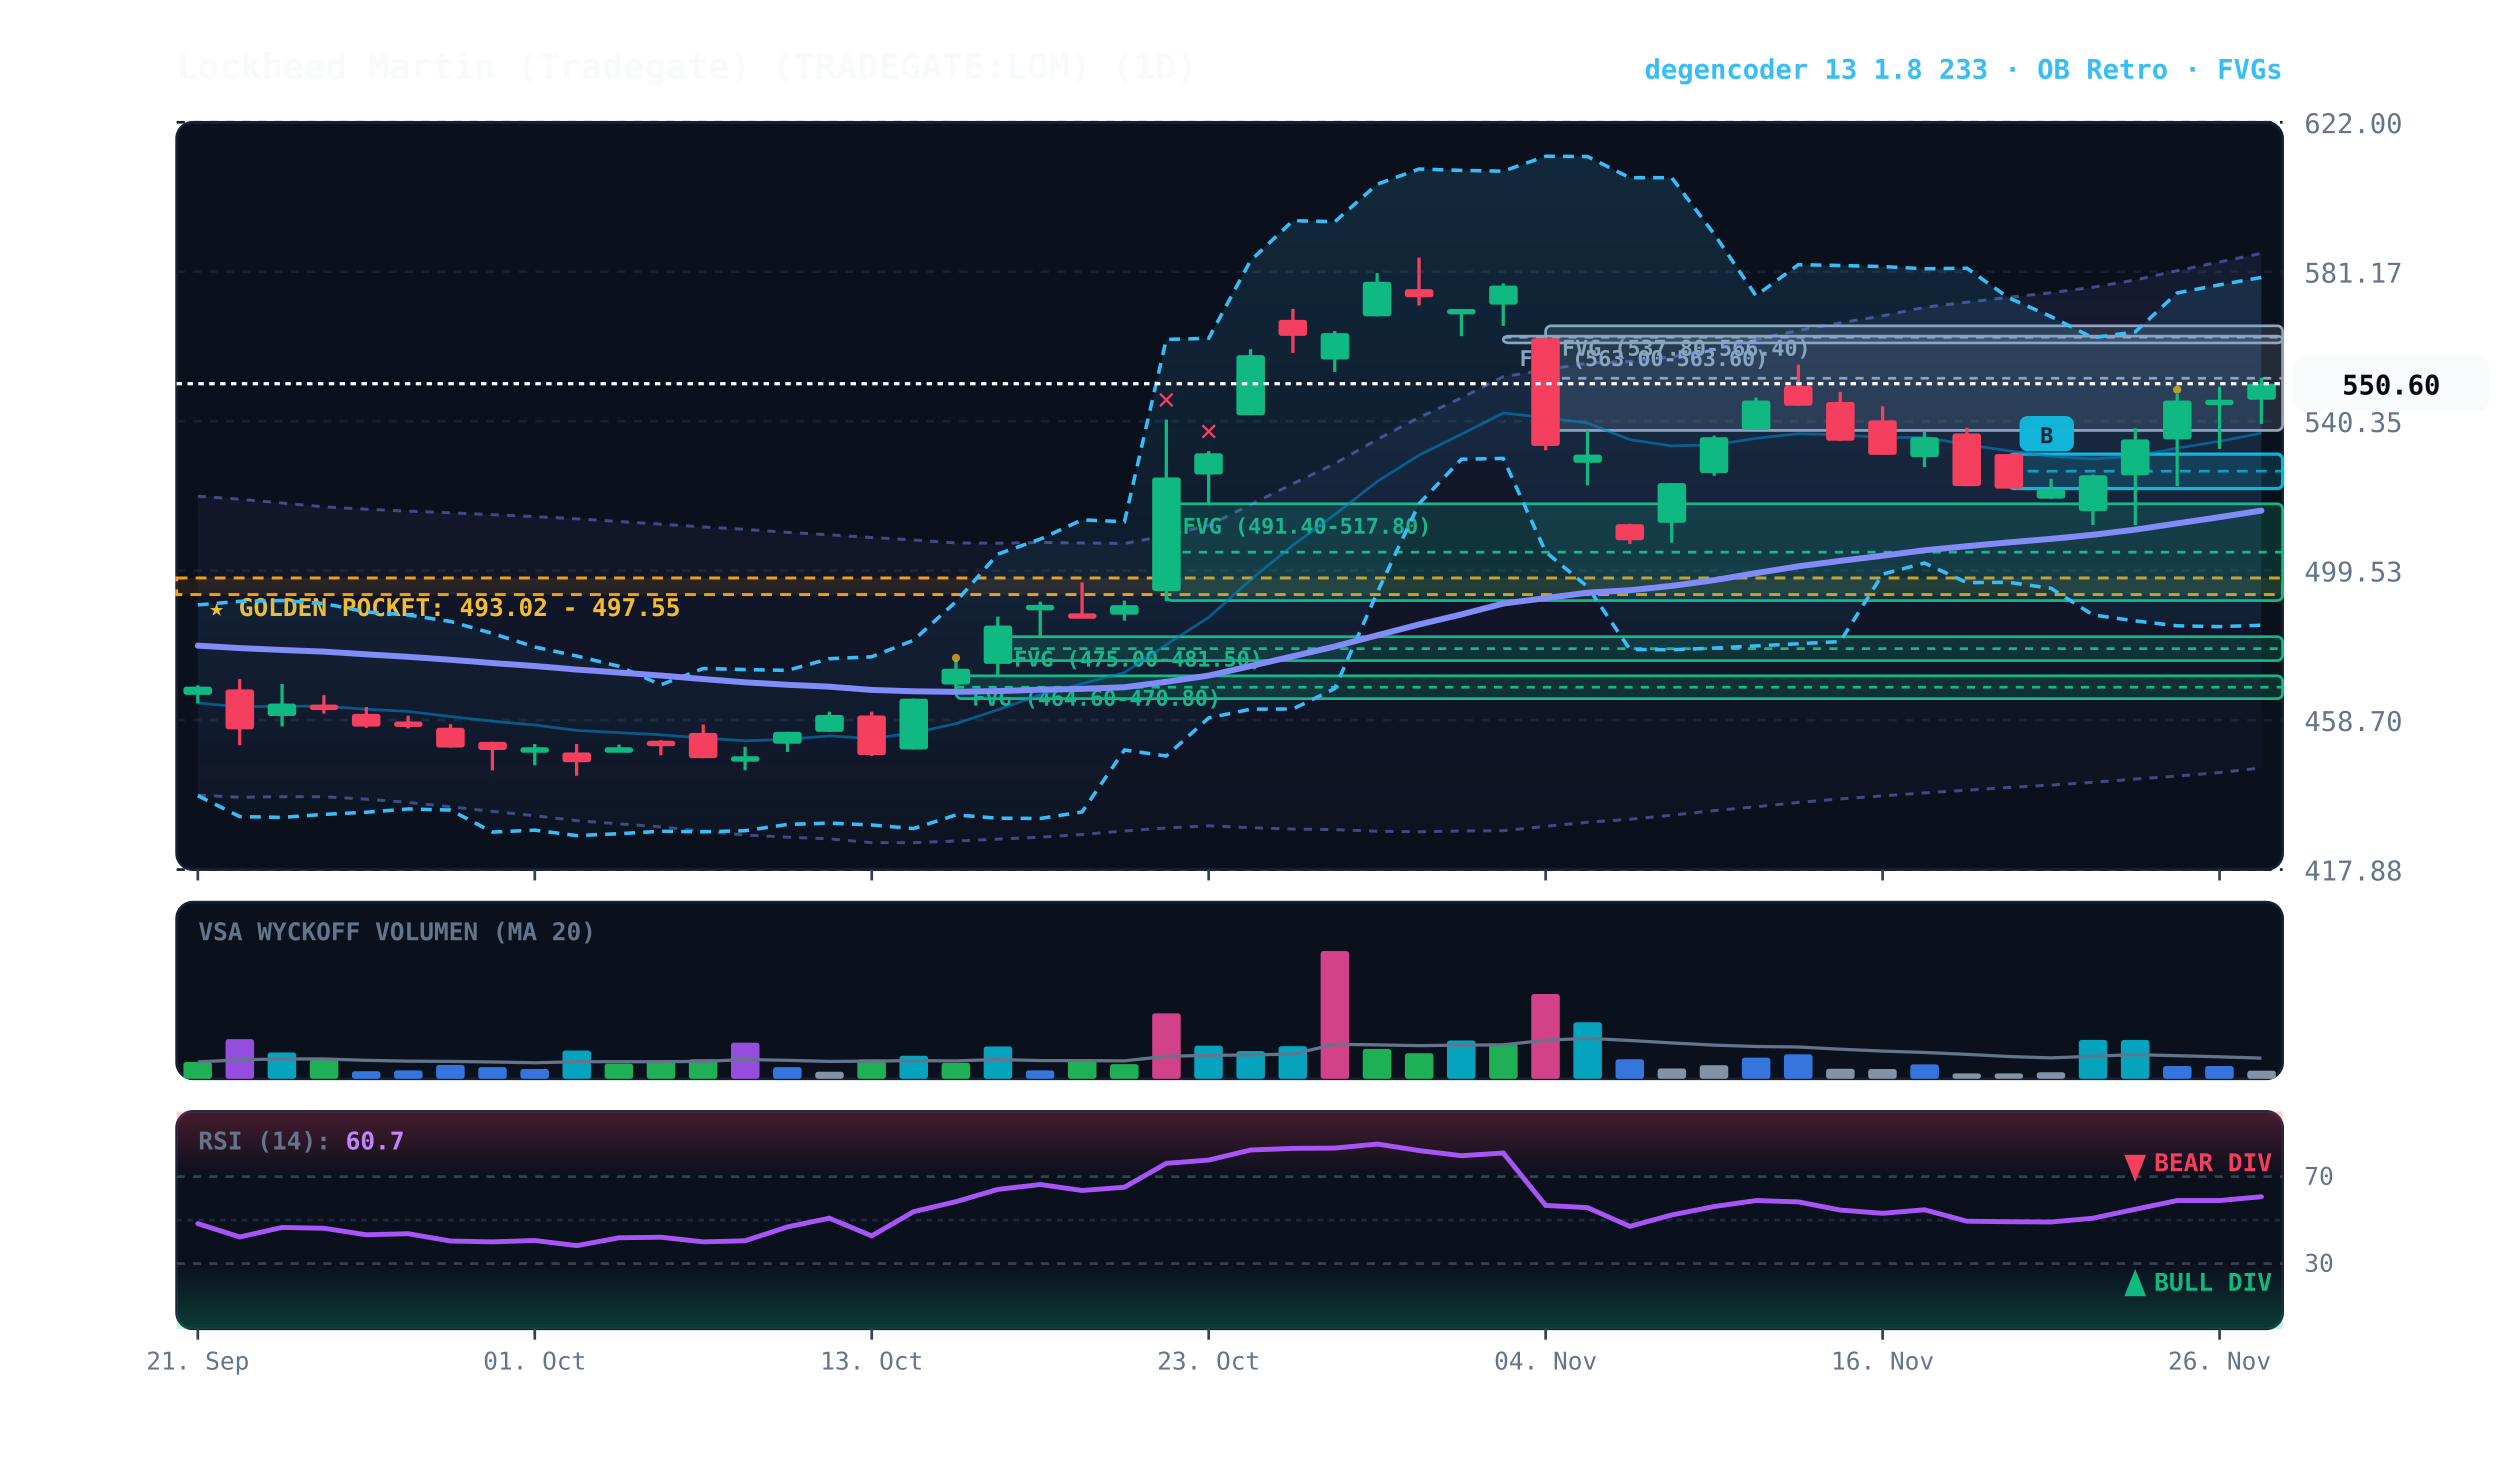
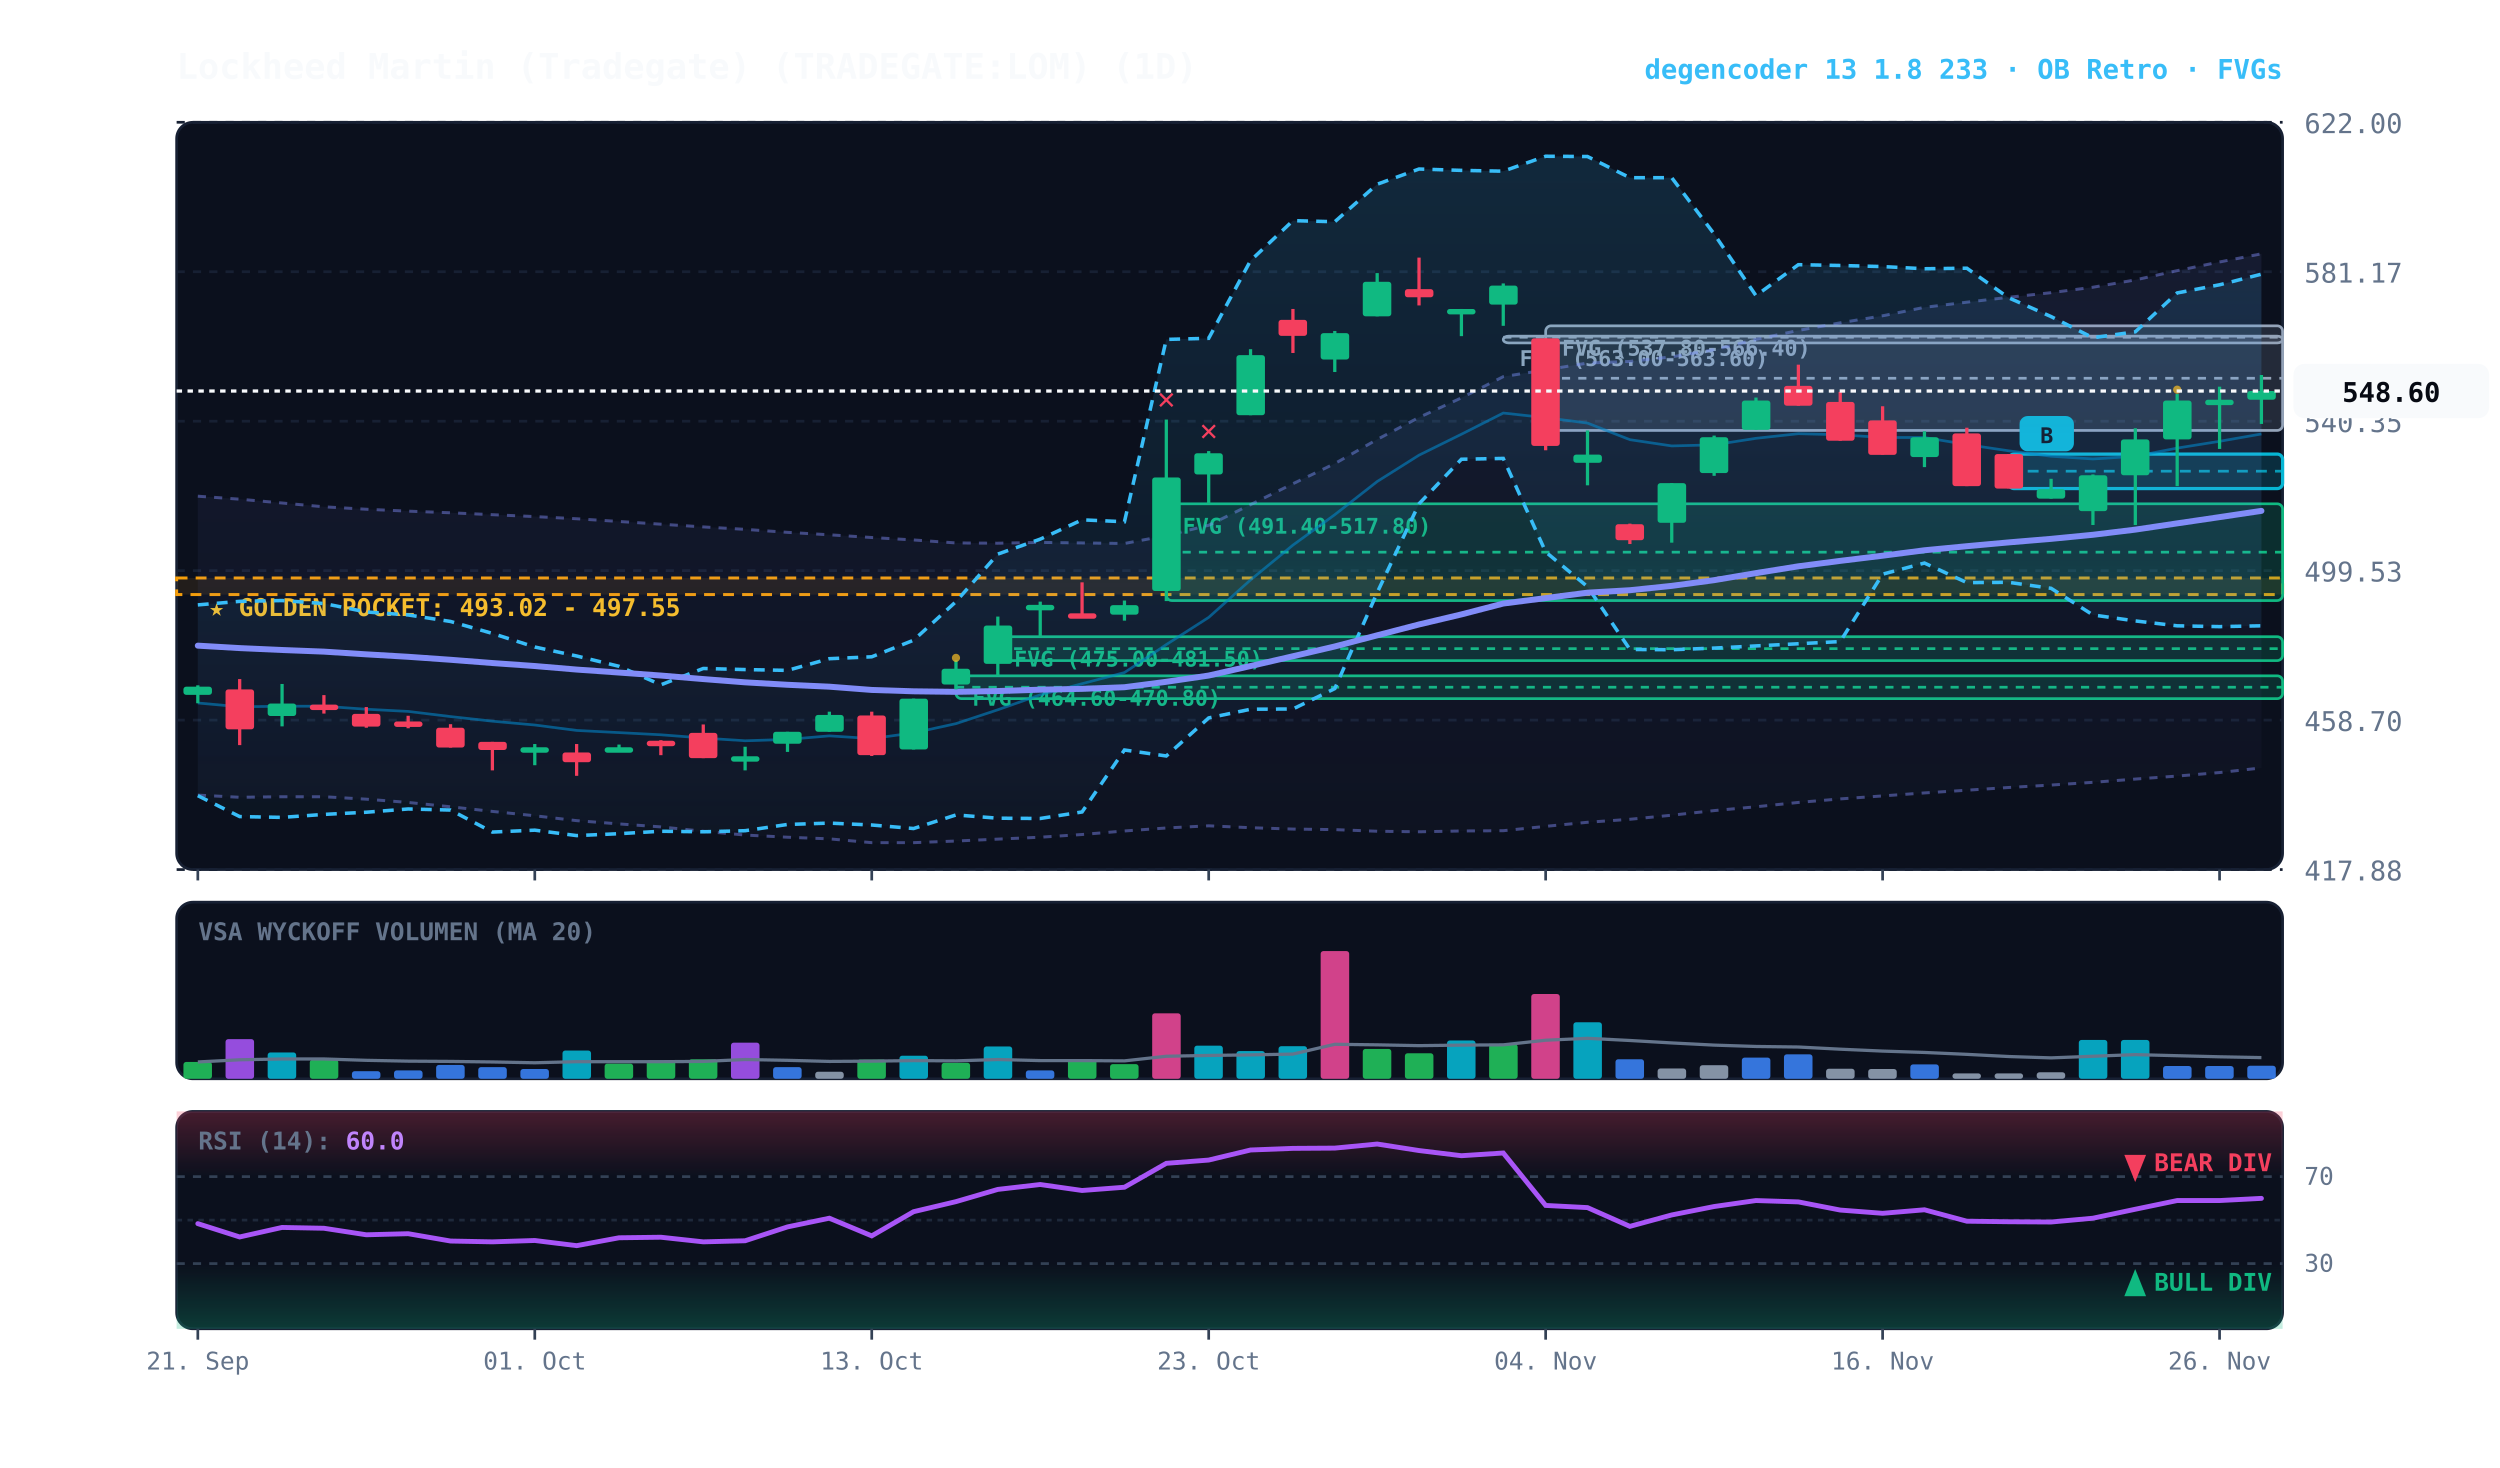
<svg xmlns="http://www.w3.org/2000/svg" viewBox="0 0 920 540" width="100%" height="100%" style="background:#070a13; font-family:'JetBrains Mono', monospace;">
  <defs>
    <linearGradient id="cloud-grad" x1="0%" y1="0%" x2="0%" y2="100%">
      <stop offset="0%" stop-color="#38bdf8" stop-opacity="0.14" />
      <stop offset="100%" stop-color="#38bdf8" stop-opacity="0.02" />
    </linearGradient>
    <linearGradient id="rfe-cloud" x1="0%" y1="0%" x2="0%" y2="100%">
      <stop offset="0%" stop-color="#818cf8" stop-opacity="0.09" />
      <stop offset="100%" stop-color="#818cf8" stop-opacity="0.02" />
    </linearGradient>
    <linearGradient id="rsi-overbought" x1="0%" y1="0%" x2="0%" y2="100%">
      <stop offset="0%" stop-color="#f43f5e" stop-opacity="0.25" />
      <stop offset="100%" stop-color="#f43f5e" stop-opacity="0.0" />
    </linearGradient>
    <linearGradient id="rsi-oversold" x1="0%" y1="0%" x2="0%" y2="100%">
      <stop offset="0%" stop-color="#10b981" stop-opacity="0.0" />
      <stop offset="100%" stop-color="#10b981" stop-opacity="0.25" />
    </linearGradient>
  </defs>
  <rect x="65" y="45" width="775" height="275" fill="#0b101d" rx="6" stroke="#172033" stroke-width="1" />
  <rect x="65" y="332" width="775" height="65" fill="#0b101d" rx="6" stroke="#172033" stroke-width="1" />
  <rect x="65" y="409" width="775" height="80" fill="#0b101d" rx="6" stroke="#172033" stroke-width="1" />
  <line x1="65" y1="320.0" x2="840" y2="320.0" stroke="#172033" stroke-dasharray="3,3" stroke-width="1" />
  <text x="848" y="324.0" fill="#64748b" font-size="10" text-anchor="start">417.88</text>
  <line x1="65" y1="265.0" x2="840" y2="265.0" stroke="#172033" stroke-dasharray="3,3" stroke-width="1" />
  <text x="848" y="269.0" fill="#64748b" font-size="10" text-anchor="start">458.70</text>
  <line x1="65" y1="210.0" x2="840" y2="210.0" stroke="#172033" stroke-dasharray="3,3" stroke-width="1" />
  <text x="848" y="214.0" fill="#64748b" font-size="10" text-anchor="start">499.53</text>
  <line x1="65" y1="155.0" x2="840" y2="155.0" stroke="#172033" stroke-dasharray="3,3" stroke-width="1" />
  <text x="848" y="159.0" fill="#64748b" font-size="10" text-anchor="start">540.35</text>
  <line x1="65" y1="100.0" x2="840" y2="100.0" stroke="#172033" stroke-dasharray="3,3" stroke-width="1" />
  <text x="848" y="104.0" fill="#64748b" font-size="10" text-anchor="start">581.17</text>
  <line x1="65" y1="45.0" x2="840" y2="45.0" stroke="#172033" stroke-dasharray="3,3" stroke-width="1" />
  <text x="848" y="49.0" fill="#64748b" font-size="10" text-anchor="start">622.00</text>
  <rect x="65" y="212.7" width="775" height="6.1" fill="rgba(245, 158, 11, 0.10)" stroke="#f59e0b" stroke-dasharray="4,3" stroke-width="1.1" />
  <text x="77" y="226.7" fill="#fbbf24" font-size="9" font-weight="bold">★ GOLDEN POCKET: 493.02 - 497.55</text>
  <rect x="568.8" y="119.9" width="271.2" height="38.5" fill="rgba(148, 163, 184, 0.18)" stroke="#94a3b8" stroke-width="1" rx="2" />
  <line x1="568.8" y1="139.2" x2="840" y2="139.2" stroke="#94a3b8" stroke-dasharray="3,3" stroke-width="1" />
  <text x="574.8" y="130.9" fill="#94a3b8" font-size="8" font-weight="bold">FVG (537.80-566.40)</text>
  <rect x="553.2" y="123.7" width="286.8" height="2.5" fill="rgba(148, 163, 184, 0.18)" stroke="#94a3b8" stroke-width="1" rx="2" />
  <line x1="553.2" y1="124.1" x2="840" y2="124.1" stroke="#94a3b8" stroke-dasharray="3,3" stroke-width="1" />
  <text x="559.2" y="134.7" fill="#94a3b8" font-size="8" font-weight="bold">FVG (563.00-563.60)</text>
  <rect x="429.2" y="185.4" width="410.8" height="35.6" fill="rgba(16, 185, 129, 0.18)" stroke="#10b981" stroke-width="1" rx="2" />
  <line x1="429.2" y1="203.2" x2="840" y2="203.2" stroke="#10b981" stroke-dasharray="3,3" stroke-width="1" />
  <text x="435.2" y="196.4" fill="#10b981" font-size="8" font-weight="bold">FVG (491.40-517.80)</text>
  <rect x="367.2" y="234.3" width="472.8" height="8.8" fill="rgba(16, 185, 129, 0.18)" stroke="#10b981" stroke-width="1" rx="2" />
  <line x1="367.2" y1="238.7" x2="840" y2="238.7" stroke="#10b981" stroke-dasharray="3,3" stroke-width="1" />
  <text x="373.2" y="245.3" fill="#10b981" font-size="8" font-weight="bold">FVG (475.00-481.50)</text>
  <rect x="351.8" y="248.7" width="488.2" height="8.4" fill="rgba(16, 185, 129, 0.18)" stroke="#10b981" stroke-width="1" rx="2" />
  <line x1="351.8" y1="252.9" x2="840" y2="252.9" stroke="#10b981" stroke-dasharray="3,3" stroke-width="1" />
  <text x="357.8" y="259.7" fill="#10b981" font-size="8" font-weight="bold">FVG (464.60-470.80)</text>
  <rect x="739.2" y="167.1" width="100.8" height="12.7" fill="rgba(6, 182, 212, 0.18)" stroke="#06b6d4" stroke-width="1.2" rx="2" />
  <line x1="739.2" y1="173.4" x2="840" y2="173.4" stroke="#06b6d4" stroke-dasharray="4,3" stroke-width="1.0" opacity="0.8" />
  <rect x="743.2" y="153.1" width="20" height="13" fill="#06b6d4" rx="3" />
  <text x="753.2" y="163.1" fill="#070a13" font-size="8" font-weight="bold" text-anchor="middle">B</text>
-   <polygon points="72.8,182.6 88.2,183.7 103.8,185.1 119.2,186.5 134.8,187.4 150.2,188.1 165.8,188.7 181.2,189.4 196.8,190.1 212.2,190.9 227.8,191.9 243.2,192.9 258.8,193.9 274.2,194.8 289.8,195.9 305.2,196.8 320.8,197.8 336.2,198.7 351.8,199.8 367.2,199.9 382.8,199.6 398.2,199.8 413.8,200.0 429.2,197.1 444.8,193.3 460.2,185.7 475.8,178.0 491.2,170.6 506.8,161.7 522.2,153.6 537.8,146.4 553.2,138.6 568.8,136.1 584.2,133.6 599.8,133.0 615.2,131.3 630.8,128.7 646.2,124.9 661.8,121.6 677.2,118.8 692.8,116.2 708.2,113.1 723.8,111.2 739.2,109.4 754.8,107.7 770.2,105.7 785.8,103.0 801.2,99.6 816.8,96.4 832.2,93.2 832.2,282.6 816.8,284.3 801.2,285.6 785.8,286.7 770.2,287.9 754.8,288.9 739.2,289.8 723.8,290.8 708.2,291.8 692.8,292.9 677.2,294.0 661.8,295.3 646.2,296.9 630.8,298.3 615.2,300.0 599.8,301.5 584.2,302.6 568.8,304.1 553.2,305.7 537.8,305.8 522.2,306.1 506.8,305.9 491.2,305.3 475.8,305.1 460.2,304.6 444.8,303.9 429.2,304.7 413.8,305.8 398.2,307.1 382.8,308.1 367.2,308.8 351.8,309.5 336.2,310.1 320.8,310.1 305.2,308.7 289.8,308.1 274.2,307.3 258.8,305.9 243.2,304.3 227.8,303.2 212.2,302.0 196.8,300.2 181.2,298.6 165.8,296.9 150.2,295.3 134.8,294.1 119.2,293.2 103.8,293.2 88.2,293.4 72.8,292.6" fill="url(#rfe-cloud)" />
-   <polyline points="72.8,182.6 88.2,183.7 103.8,185.1 119.2,186.5 134.8,187.4 150.2,188.1 165.8,188.7 181.2,189.4 196.8,190.1 212.2,190.9 227.8,191.9 243.2,192.9 258.8,193.9 274.2,194.8 289.8,195.9 305.2,196.8 320.8,197.8 336.2,198.7 351.8,199.8 367.2,199.9 382.8,199.6 398.2,199.8 413.8,200.0 429.2,197.1 444.8,193.3 460.2,185.7 475.8,178.0 491.2,170.6 506.8,161.7 522.2,153.6 537.8,146.4 553.2,138.6 568.8,136.1 584.2,133.6 599.8,133.0 615.2,131.3 630.8,128.7 646.2,124.9 661.8,121.6 677.2,118.8 692.8,116.2 708.2,113.1 723.8,111.2 739.2,109.4 754.8,107.7 770.2,105.7 785.8,103.0 801.2,99.6 816.8,96.4 832.2,93.2" fill="none" stroke="#818cf8" stroke-width="1.1" stroke-opacity="0.45" stroke-dasharray="3,3" />
+   <polygon points="72.8,182.6 88.2,183.7 103.8,185.1 119.2,186.5 134.8,187.4 150.2,188.1 165.8,188.7 181.2,189.4 196.8,190.1 212.2,190.9 227.8,191.9 243.2,192.9 258.8,193.9 274.2,194.8 289.8,195.9 305.2,196.8 320.8,197.8 336.2,198.7 351.8,199.8 367.2,199.9 382.8,199.6 398.2,199.8 413.8,200.0 429.2,197.1 444.8,193.3 460.2,185.7 475.8,178.0 491.2,170.6 506.8,161.7 522.2,153.6 537.8,146.4 553.2,138.6 568.8,136.1 584.2,133.6 599.8,133.0 615.2,131.3 630.8,128.7 646.2,124.9 661.8,121.6 677.2,118.8 692.8,116.2 708.2,113.1 723.8,111.2 739.2,109.4 754.8,107.7 770.2,105.7 785.8,103.0 801.2,99.6 816.8,96.4 832.2,93.4 832.2,282.6 816.8,284.3 801.2,285.6 785.8,286.7 770.2,287.9 754.8,288.9 739.2,289.8 723.8,290.8 708.2,291.8 692.8,292.9 677.2,294.0 661.8,295.3 646.2,296.9 630.8,298.3 615.2,300.0 599.8,301.5 584.2,302.6 568.8,304.1 553.2,305.7 537.8,305.8 522.2,306.1 506.8,305.9 491.2,305.3 475.8,305.1 460.2,304.6 444.8,303.9 429.2,304.7 413.8,305.8 398.2,307.1 382.8,308.1 367.2,308.8 351.8,309.5 336.2,310.1 320.8,310.1 305.2,308.7 289.8,308.1 274.2,307.3 258.8,305.9 243.2,304.3 227.8,303.2 212.2,302.0 196.8,300.2 181.2,298.6 165.8,296.9 150.2,295.3 134.8,294.1 119.2,293.2 103.8,293.2 88.2,293.4 72.8,292.6" fill="url(#rfe-cloud)" />
+   <polyline points="72.8,182.6 88.2,183.7 103.8,185.1 119.2,186.5 134.8,187.4 150.2,188.1 165.8,188.7 181.2,189.4 196.8,190.1 212.2,190.9 227.8,191.9 243.2,192.9 258.8,193.9 274.2,194.8 289.8,195.9 305.2,196.8 320.8,197.8 336.2,198.7 351.8,199.8 367.2,199.9 382.8,199.6 398.2,199.8 413.8,200.0 429.2,197.1 444.8,193.3 460.2,185.7 475.8,178.0 491.2,170.6 506.8,161.7 522.2,153.6 537.8,146.4 553.2,138.6 568.8,136.1 584.2,133.6 599.8,133.0 615.2,131.3 630.8,128.7 646.2,124.9 661.8,121.6 677.2,118.8 692.8,116.2 708.2,113.1 723.8,111.2 739.2,109.4 754.8,107.7 770.2,105.7 785.8,103.0 801.2,99.6 816.8,96.4 832.2,93.4" fill="none" stroke="#818cf8" stroke-width="1.1" stroke-opacity="0.45" stroke-dasharray="3,3" />
  <polyline points="72.8,292.6 88.2,293.4 103.8,293.2 119.2,293.2 134.8,294.1 150.2,295.3 165.8,296.9 181.2,298.6 196.8,300.2 212.2,302.0 227.8,303.2 243.2,304.3 258.8,305.9 274.2,307.3 289.8,308.1 305.2,308.7 320.8,310.1 336.2,310.1 351.8,309.5 367.2,308.8 382.8,308.1 398.2,307.1 413.8,305.8 429.2,304.7 444.8,303.9 460.2,304.6 475.8,305.1 491.2,305.3 506.8,305.9 522.2,306.1 537.8,305.8 553.2,305.7 568.8,304.1 584.2,302.6 599.8,301.5 615.2,300.0 630.8,298.3 646.2,296.9 661.8,295.3 677.2,294.0 692.8,292.9 708.2,291.8 723.8,290.8 739.2,289.8 754.8,288.9 770.2,287.9 785.8,286.7 801.2,285.6 816.8,284.3 832.2,282.6" fill="none" stroke="#818cf8" stroke-width="1.1" stroke-opacity="0.45" stroke-dasharray="3,3" />
-   <polygon points="72.8,222.6 88.2,221.3 103.8,221.0 119.2,222.1 134.8,225.2 150.2,226.3 165.8,228.7 181.2,233.1 196.8,238.1 212.2,241.4 227.8,245.2 243.2,252.0 258.8,246.0 274.2,246.4 289.8,246.7 305.2,242.4 320.8,241.7 336.2,235.6 351.8,221.4 367.2,203.9 382.8,198.4 398.2,191.3 413.8,192.0 429.2,124.9 444.8,124.5 460.2,95.9 475.8,81.2 491.2,81.6 506.8,67.8 522.2,62.2 537.8,62.7 553.2,63.0 568.8,57.5 584.2,57.6 599.8,65.4 615.2,65.4 630.8,86.1 646.2,108.8 661.8,97.4 677.2,97.7 692.8,98.1 708.2,98.9 723.8,98.7 739.2,109.6 754.8,116.5 770.2,124.3 785.8,122.1 801.2,107.8 816.8,104.8 832.2,102.1 832.2,230.1 816.8,230.6 801.2,230.3 785.8,228.5 770.2,226.3 754.8,216.5 739.2,214.3 723.8,214.4 708.2,207.2 692.8,211.3 677.2,236.1 661.8,236.9 646.2,237.7 630.8,238.5 615.2,239.1 599.8,239.0 584.2,215.9 568.8,203.1 553.2,168.7 537.8,169.0 522.2,185.4 506.8,218.1 491.2,253.4 475.8,260.9 460.2,261.0 444.8,264.2 429.2,278.2 413.8,276.0 398.2,298.8 382.8,301.2 367.2,301.1 351.8,299.9 336.2,304.9 320.8,303.6 305.2,302.9 289.8,303.4 274.2,305.7 258.8,306.1 243.2,305.9 227.8,306.8 212.2,307.5 196.8,305.5 181.2,306.2 165.8,298.1 150.2,297.7 134.8,298.9 119.2,299.7 103.8,300.8 88.2,300.5 72.8,292.8" fill="url(#cloud-grad)" />
-   <polyline points="72.8,222.6 88.2,221.3 103.8,221.0 119.2,222.1 134.8,225.2 150.2,226.3 165.8,228.7 181.2,233.1 196.8,238.1 212.2,241.4 227.8,245.2 243.2,252.0 258.8,246.0 274.2,246.4 289.8,246.7 305.2,242.4 320.8,241.7 336.2,235.6 351.8,221.4 367.2,203.9 382.8,198.4 398.2,191.3 413.8,192.0 429.2,124.9 444.8,124.5 460.2,95.9 475.8,81.2 491.2,81.6 506.8,67.8 522.2,62.2 537.8,62.7 553.2,63.0 568.8,57.5 584.2,57.6 599.8,65.4 615.2,65.4 630.8,86.1 646.2,108.8 661.8,97.4 677.2,97.7 692.8,98.1 708.2,98.9 723.8,98.7 739.2,109.6 754.8,116.5 770.2,124.3 785.8,122.1 801.2,107.8 816.8,104.8 832.2,102.1" fill="none" stroke="#38bdf8" stroke-width="1.3" stroke-dasharray="4,3" />
-   <polyline points="72.8,292.8 88.2,300.5 103.8,300.8 119.2,299.7 134.8,298.9 150.2,297.7 165.8,298.1 181.2,306.2 196.8,305.5 212.2,307.5 227.8,306.8 243.2,305.9 258.8,306.1 274.2,305.7 289.8,303.4 305.2,302.9 320.8,303.6 336.2,304.9 351.8,299.9 367.2,301.1 382.8,301.2 398.2,298.8 413.8,276.0 429.2,278.2 444.8,264.2 460.2,261.0 475.8,260.9 491.2,253.4 506.8,218.1 522.2,185.4 537.8,169.0 553.2,168.7 568.8,203.1 584.2,215.9 599.8,239.0 615.2,239.1 630.8,238.5 646.2,237.7 661.8,236.9 677.2,236.1 692.8,211.3 708.2,207.2 723.8,214.4 739.2,214.3 754.8,216.5 770.2,226.3 785.8,228.5 801.2,230.3 816.8,230.6 832.2,230.1" fill="none" stroke="#38bdf8" stroke-width="1.3" stroke-dasharray="4,3" />
-   <polyline points="72.8,258.7 88.2,260.1 103.8,259.9 119.2,259.9 134.8,261.0 150.2,261.8 165.8,263.7 181.2,265.4 196.8,266.8 212.2,268.8 227.8,269.6 243.2,270.4 258.8,271.6 274.2,272.6 289.8,272.1 305.2,270.8 320.8,271.8 336.2,269.7 351.8,266.3 367.2,261.2 382.8,255.7 398.2,251.6 413.8,247.5 429.2,237.2 444.8,227.2 460.2,213.4 475.8,200.6 491.2,189.4 506.8,177.2 522.2,167.5 537.8,159.8 553.2,152.0 568.8,153.7 584.2,155.7 599.8,161.8 615.2,164.1 630.8,163.7 646.2,161.3 661.8,159.6 677.2,160.0 692.8,161.0 708.2,161.0 723.8,163.6 739.2,165.9 754.8,167.9 770.2,168.9 785.8,167.9 801.2,164.9 816.8,162.4 832.2,159.4" fill="none" stroke="#0284c7" stroke-width="1.0" stroke-opacity="0.6" />
-   <polyline points="72.8,237.6 88.2,238.5 103.8,239.2 119.2,239.8 134.8,240.8 150.2,241.7 165.8,242.8 181.2,244.0 196.8,245.1 212.2,246.4 227.8,247.5 243.2,248.6 258.8,249.9 274.2,251.1 289.8,252.0 305.2,252.7 320.8,253.9 336.2,254.4 351.8,254.6 367.2,254.3 382.8,253.8 398.2,253.5 413.8,252.9 429.2,250.9 444.8,248.6 460.2,245.1 475.8,241.5 491.2,237.9 506.8,233.8 522.2,229.8 537.8,226.1 553.2,222.1 568.8,220.1 584.2,218.1 599.8,217.2 615.2,215.6 630.8,213.5 646.2,210.9 661.8,208.4 677.2,206.4 692.8,204.5 708.2,202.5 723.8,201.0 739.2,199.6 754.8,198.3 770.2,196.8 785.8,194.9 801.2,192.6 816.8,190.3 832.2,187.9" fill="none" stroke="#818cf8" stroke-width="2.2" stroke-linecap="round" />
+   <polygon points="72.8,222.6 88.2,221.3 103.8,221.0 119.2,222.1 134.8,225.2 150.2,226.3 165.8,228.7 181.2,233.1 196.8,238.1 212.2,241.4 227.8,245.2 243.2,252.0 258.8,246.0 274.2,246.4 289.8,246.7 305.2,242.4 320.8,241.7 336.2,235.6 351.8,221.4 367.2,203.9 382.8,198.4 398.2,191.3 413.8,192.0 429.2,124.9 444.8,124.5 460.2,95.9 475.8,81.2 491.2,81.6 506.8,67.8 522.2,62.2 537.8,62.7 553.2,63.0 568.8,57.5 584.2,57.6 599.8,65.4 615.2,65.4 630.8,86.1 646.2,108.8 661.8,97.4 677.2,97.7 692.8,98.1 708.2,98.9 723.8,98.7 739.2,109.6 754.8,116.5 770.2,124.3 785.8,122.1 801.2,107.8 816.8,104.8 832.2,100.9 832.2,230.3 816.8,230.6 801.2,230.3 785.8,228.5 770.2,226.3 754.8,216.5 739.2,214.3 723.8,214.4 708.2,207.2 692.8,211.3 677.2,236.1 661.8,236.9 646.2,237.7 630.8,238.5 615.2,239.1 599.8,239.0 584.2,215.9 568.8,203.1 553.2,168.7 537.8,169.0 522.2,185.4 506.8,218.1 491.2,253.4 475.8,260.9 460.2,261.0 444.8,264.2 429.2,278.2 413.8,276.0 398.2,298.8 382.8,301.2 367.2,301.1 351.8,299.9 336.2,304.9 320.8,303.6 305.2,302.9 289.8,303.4 274.2,305.7 258.8,306.1 243.2,305.9 227.8,306.8 212.2,307.5 196.8,305.5 181.2,306.2 165.8,298.1 150.2,297.7 134.8,298.9 119.2,299.7 103.8,300.8 88.2,300.5 72.8,292.8" fill="url(#cloud-grad)" />
+   <polyline points="72.8,222.6 88.2,221.3 103.8,221.0 119.2,222.1 134.8,225.2 150.2,226.3 165.8,228.7 181.2,233.1 196.8,238.1 212.2,241.4 227.8,245.2 243.2,252.0 258.8,246.0 274.2,246.4 289.8,246.7 305.2,242.4 320.8,241.7 336.2,235.6 351.8,221.4 367.2,203.9 382.8,198.4 398.2,191.3 413.8,192.0 429.2,124.9 444.8,124.5 460.2,95.9 475.8,81.2 491.2,81.6 506.8,67.8 522.2,62.2 537.8,62.7 553.2,63.0 568.8,57.5 584.2,57.6 599.8,65.4 615.2,65.4 630.8,86.1 646.2,108.8 661.8,97.4 677.2,97.7 692.8,98.1 708.2,98.9 723.8,98.7 739.2,109.6 754.8,116.5 770.2,124.3 785.8,122.1 801.2,107.8 816.8,104.8 832.2,100.9" fill="none" stroke="#38bdf8" stroke-width="1.3" stroke-dasharray="4,3" />
+   <polyline points="72.8,292.8 88.2,300.5 103.8,300.8 119.2,299.7 134.8,298.9 150.2,297.7 165.8,298.1 181.2,306.2 196.8,305.5 212.2,307.5 227.8,306.8 243.2,305.9 258.8,306.1 274.2,305.7 289.8,303.4 305.2,302.9 320.8,303.6 336.2,304.9 351.8,299.9 367.2,301.1 382.8,301.2 398.2,298.8 413.8,276.0 429.2,278.2 444.8,264.2 460.2,261.0 475.8,260.9 491.2,253.4 506.8,218.1 522.2,185.4 537.8,169.0 553.2,168.7 568.8,203.1 584.2,215.9 599.8,239.0 615.2,239.1 630.8,238.5 646.2,237.7 661.8,236.9 677.2,236.1 692.8,211.3 708.2,207.2 723.8,214.4 739.2,214.3 754.8,216.5 770.2,226.3 785.8,228.5 801.2,230.3 816.8,230.6 832.2,230.3" fill="none" stroke="#38bdf8" stroke-width="1.3" stroke-dasharray="4,3" />
+   <polyline points="72.8,258.7 88.2,260.1 103.8,259.9 119.2,259.9 134.8,261.0 150.2,261.8 165.8,263.7 181.2,265.4 196.8,266.8 212.2,268.8 227.8,269.6 243.2,270.4 258.8,271.6 274.2,272.6 289.8,272.1 305.2,270.8 320.8,271.8 336.2,269.7 351.8,266.3 367.2,261.2 382.8,255.7 398.2,251.6 413.8,247.5 429.2,237.2 444.8,227.2 460.2,213.4 475.8,200.6 491.2,189.4 506.8,177.2 522.2,167.5 537.8,159.8 553.2,152.0 568.8,153.7 584.2,155.7 599.8,161.8 615.2,164.1 630.8,163.7 646.2,161.3 661.8,159.6 677.2,160.0 692.8,161.0 708.2,161.0 723.8,163.6 739.2,165.9 754.8,167.9 770.2,168.9 785.8,167.9 801.2,164.9 816.8,162.4 832.2,159.7" fill="none" stroke="#0284c7" stroke-width="1.0" stroke-opacity="0.6" />
+   <polyline points="72.8,237.6 88.2,238.5 103.8,239.2 119.2,239.8 134.8,240.8 150.2,241.7 165.8,242.8 181.2,244.0 196.8,245.1 212.2,246.4 227.8,247.5 243.2,248.6 258.8,249.9 274.2,251.1 289.8,252.0 305.2,252.7 320.8,253.9 336.2,254.4 351.8,254.6 367.2,254.3 382.8,253.8 398.2,253.5 413.8,252.9 429.2,250.9 444.8,248.6 460.2,245.1 475.8,241.5 491.2,237.9 506.8,233.8 522.2,229.8 537.8,226.1 553.2,222.1 568.8,220.1 584.2,218.1 599.8,217.2 615.2,215.6 630.8,213.5 646.2,210.9 661.8,208.4 677.2,206.4 692.8,204.5 708.2,202.5 723.8,201.0 739.2,199.6 754.8,198.3 770.2,196.8 785.8,194.9 801.2,192.6 816.8,190.3 832.2,188.0" fill="none" stroke="#818cf8" stroke-width="2.2" stroke-linecap="round" />
  <line x1="72.8" y1="252.2" x2="72.8" y2="258.8" stroke="#10b981" stroke-width="1.2" />
  <rect x="67.5" y="252.7" width="10.5" height="3.0" fill="#10b981" rx="1" />
  <line x1="88.2" y1="249.9" x2="88.2" y2="274.2" stroke="#f43f5e" stroke-width="1.2" />
  <rect x="83.0" y="253.7" width="10.5" height="14.7" fill="#f43f5e" rx="1" />
  <line x1="103.8" y1="251.7" x2="103.8" y2="267.3" stroke="#10b981" stroke-width="1.2" />
  <rect x="98.5" y="258.9" width="10.5" height="4.6" fill="#10b981" rx="1" />
  <line x1="119.2" y1="255.8" x2="119.2" y2="262.6" stroke="#f43f5e" stroke-width="1.2" />
  <rect x="114.0" y="259.3" width="10.5" height="2.0" fill="#f43f5e" rx="1" />
  <line x1="134.8" y1="260.2" x2="134.8" y2="267.8" stroke="#f43f5e" stroke-width="1.2" />
  <rect x="129.5" y="262.7" width="10.5" height="4.7" fill="#f43f5e" rx="1" />
  <line x1="150.2" y1="263.4" x2="150.2" y2="268.0" stroke="#f43f5e" stroke-width="1.2" />
  <rect x="145.0" y="265.5" width="10.5" height="2.0" fill="#f43f5e" rx="1" />
  <line x1="165.8" y1="266.5" x2="165.8" y2="275.1" stroke="#f43f5e" stroke-width="1.2" />
  <rect x="160.5" y="267.8" width="10.5" height="7.3" fill="#f43f5e" rx="1" />
  <line x1="181.2" y1="273.0" x2="181.2" y2="283.5" stroke="#f43f5e" stroke-width="1.2" />
  <rect x="176.0" y="273.0" width="10.5" height="3.0" fill="#f43f5e" rx="1" />
  <line x1="196.8" y1="273.8" x2="196.8" y2="281.6" stroke="#10b981" stroke-width="1.2" />
  <rect x="191.5" y="275.0" width="10.5" height="2.0" fill="#10b981" rx="1" />
  <line x1="212.2" y1="273.8" x2="212.2" y2="285.5" stroke="#f43f5e" stroke-width="1.2" />
  <rect x="207.0" y="276.9" width="10.5" height="3.6" fill="#f43f5e" rx="1" />
  <line x1="227.8" y1="274.0" x2="227.8" y2="276.5" stroke="#10b981" stroke-width="1.2" />
  <rect x="222.5" y="275.0" width="10.5" height="2.0" fill="#10b981" rx="1" />
  <line x1="243.2" y1="272.4" x2="243.2" y2="277.9" stroke="#f43f5e" stroke-width="1.2" />
  <rect x="238.0" y="272.6" width="10.5" height="2.0" fill="#f43f5e" rx="1" />
  <line x1="258.8" y1="266.6" x2="258.8" y2="279.0" stroke="#f43f5e" stroke-width="1.2" />
  <rect x="253.5" y="269.7" width="10.5" height="9.3" fill="#f43f5e" rx="1" />
  <line x1="274.2" y1="274.8" x2="274.2" y2="283.5" stroke="#10b981" stroke-width="1.2" />
  <rect x="269.0" y="278.3" width="10.5" height="2.0" fill="#10b981" rx="1" />
  <line x1="289.8" y1="269.3" x2="289.8" y2="276.7" stroke="#10b981" stroke-width="1.2" />
  <rect x="284.5" y="269.3" width="10.5" height="4.4" fill="#10b981" rx="1" />
  <line x1="305.2" y1="261.9" x2="305.2" y2="269.3" stroke="#10b981" stroke-width="1.2" />
  <rect x="300.0" y="263.1" width="10.5" height="6.2" fill="#10b981" rx="1" />
  <line x1="320.8" y1="261.9" x2="320.8" y2="278.2" stroke="#f43f5e" stroke-width="1.2" />
  <rect x="315.5" y="263.3" width="10.5" height="14.6" fill="#f43f5e" rx="1" />
  <line x1="336.2" y1="257.1" x2="336.2" y2="275.8" stroke="#10b981" stroke-width="1.2" />
  <rect x="331.0" y="257.1" width="10.5" height="18.7" fill="#10b981" rx="1" />
  <line x1="351.8" y1="243.0" x2="351.8" y2="253.7" stroke="#10b981" stroke-width="1.2" />
  <rect x="346.5" y="246.1" width="10.5" height="5.8" fill="#10b981" rx="1" />
  <circle cx="351.8" cy="242.1" r="1.5" fill="#fbbf24" opacity="0.7" />
  <line x1="367.2" y1="226.9" x2="367.2" y2="248.7" stroke="#10b981" stroke-width="1.2" />
  <rect x="362.0" y="230.2" width="10.5" height="14.1" fill="#10b981" rx="1" />
  <line x1="382.8" y1="221.4" x2="382.8" y2="234.3" stroke="#10b981" stroke-width="1.2" />
  <rect x="377.5" y="222.6" width="10.5" height="2.0" fill="#10b981" rx="1" />
  <line x1="398.2" y1="214.3" x2="398.2" y2="227.4" stroke="#f43f5e" stroke-width="1.2" />
  <rect x="393.0" y="225.7" width="10.5" height="2.0" fill="#f43f5e" rx="1" />
  <line x1="413.8" y1="221.0" x2="413.8" y2="228.4" stroke="#10b981" stroke-width="1.2" />
  <rect x="408.5" y="222.7" width="10.5" height="3.5" fill="#10b981" rx="1" />
  <line x1="429.2" y1="154.4" x2="429.2" y2="221.2" stroke="#10b981" stroke-width="1.2" />
  <rect x="424.0" y="175.7" width="10.5" height="41.8" fill="#10b981" rx="1" />
  <text x="429.2" y="150.4" fill="#f43f5e" font-size="11" font-weight="bold" text-anchor="middle">✕</text>
  <line x1="444.8" y1="166.0" x2="444.8" y2="185.4" stroke="#10b981" stroke-width="1.2" />
  <rect x="439.5" y="166.8" width="10.5" height="7.8" fill="#10b981" rx="1" />
  <text x="444.8" y="162.0" fill="#f43f5e" font-size="11" font-weight="bold" text-anchor="middle">✕</text>
  <line x1="460.2" y1="128.5" x2="460.2" y2="152.8" stroke="#10b981" stroke-width="1.2" />
  <rect x="455.0" y="130.7" width="10.5" height="22.1" fill="#10b981" rx="1" />
  <line x1="475.8" y1="113.7" x2="475.8" y2="129.9" stroke="#f43f5e" stroke-width="1.2" />
  <rect x="470.5" y="117.7" width="10.5" height="5.9" fill="#f43f5e" rx="1" />
  <line x1="491.2" y1="121.8" x2="491.2" y2="136.9" stroke="#10b981" stroke-width="1.2" />
  <rect x="486.0" y="122.6" width="10.5" height="9.7" fill="#10b981" rx="1" />
  <line x1="506.8" y1="100.5" x2="506.8" y2="116.4" stroke="#10b981" stroke-width="1.2" />
  <rect x="501.5" y="103.7" width="10.5" height="12.7" fill="#10b981" rx="1" />
  <line x1="522.2" y1="94.8" x2="522.2" y2="112.4" stroke="#f43f5e" stroke-width="1.2" />
  <rect x="517.0" y="106.4" width="10.5" height="3.0" fill="#f43f5e" rx="1" />
  <line x1="537.8" y1="113.7" x2="537.8" y2="123.7" stroke="#10b981" stroke-width="1.2" />
  <rect x="532.5" y="113.7" width="10.5" height="2.0" fill="#10b981" rx="1" />
  <line x1="553.2" y1="104.3" x2="553.2" y2="119.9" stroke="#10b981" stroke-width="1.2" />
  <rect x="548.0" y="105.1" width="10.5" height="7.0" fill="#10b981" rx="1" />
  <line x1="568.8" y1="124.5" x2="568.8" y2="165.7" stroke="#f43f5e" stroke-width="1.2" />
  <rect x="563.5" y="124.5" width="10.5" height="39.6" fill="#f43f5e" rx="1" />
  <line x1="584.2" y1="158.4" x2="584.2" y2="178.6" stroke="#10b981" stroke-width="1.2" />
  <rect x="579.0" y="167.3" width="10.5" height="3.0" fill="#10b981" rx="1" />
  <line x1="599.8" y1="192.7" x2="599.8" y2="200.2" stroke="#f43f5e" stroke-width="1.2" />
  <rect x="594.5" y="192.9" width="10.5" height="5.9" fill="#f43f5e" rx="1" />
  <line x1="615.2" y1="177.8" x2="615.2" y2="199.7" stroke="#10b981" stroke-width="1.2" />
  <rect x="610.0" y="177.8" width="10.5" height="14.6" fill="#10b981" rx="1" />
  <line x1="630.8" y1="160.3" x2="630.8" y2="175.1" stroke="#10b981" stroke-width="1.2" />
  <rect x="625.5" y="160.9" width="10.5" height="13.2" fill="#10b981" rx="1" />
  <line x1="646.2" y1="146.3" x2="646.2" y2="158.2" stroke="#10b981" stroke-width="1.2" />
  <rect x="641.0" y="147.4" width="10.5" height="10.8" fill="#10b981" rx="1" />
  <line x1="661.8" y1="134.2" x2="661.8" y2="149.3" stroke="#f43f5e" stroke-width="1.2" />
  <rect x="656.5" y="142.0" width="10.5" height="7.3" fill="#f43f5e" rx="1" />
  <line x1="677.2" y1="144.2" x2="677.2" y2="162.2" stroke="#f43f5e" stroke-width="1.2" />
  <rect x="672.0" y="147.9" width="10.5" height="14.3" fill="#f43f5e" rx="1" />
  <line x1="692.8" y1="149.5" x2="692.8" y2="167.3" stroke="#f43f5e" stroke-width="1.2" />
  <rect x="687.5" y="154.7" width="10.5" height="12.7" fill="#f43f5e" rx="1" />
  <line x1="708.2" y1="158.7" x2="708.2" y2="171.9" stroke="#10b981" stroke-width="1.2" />
  <rect x="703.0" y="160.9" width="10.5" height="7.3" fill="#10b981" rx="1" />
  <line x1="723.8" y1="157.4" x2="723.8" y2="178.9" stroke="#f43f5e" stroke-width="1.2" />
  <rect x="718.5" y="159.5" width="10.5" height="19.4" fill="#f43f5e" rx="1" />
  <line x1="739.2" y1="167.1" x2="739.2" y2="179.7" stroke="#f43f5e" stroke-width="1.2" />
  <rect x="734.0" y="167.1" width="10.5" height="12.7" fill="#f43f5e" rx="1" />
  <line x1="754.8" y1="176.2" x2="754.8" y2="183.5" stroke="#10b981" stroke-width="1.2" />
  <rect x="749.5" y="180.0" width="10.5" height="3.5" fill="#10b981" rx="1" />
  <line x1="770.2" y1="174.6" x2="770.2" y2="193.2" stroke="#10b981" stroke-width="1.2" />
  <rect x="765.0" y="174.9" width="10.5" height="13.2" fill="#10b981" rx="1" />
  <line x1="785.8" y1="157.6" x2="785.8" y2="193.2" stroke="#10b981" stroke-width="1.2" />
  <rect x="780.5" y="161.7" width="10.5" height="13.2" fill="#10b981" rx="1" />
  <line x1="801.2" y1="145.0" x2="801.2" y2="178.9" stroke="#10b981" stroke-width="1.2" />
  <rect x="796.0" y="147.4" width="10.5" height="14.3" fill="#10b981" rx="1" />
  <circle cx="801.2" cy="143.4" r="1.5" fill="#fbbf24" opacity="0.7" />
  <line x1="816.8" y1="142.3" x2="816.8" y2="165.2" stroke="#10b981" stroke-width="1.2" />
  <rect x="811.5" y="147.1" width="10.5" height="2.0" fill="#10b981" rx="1" />
-   <line x1="832.2" y1="139.0" x2="832.2" y2="156.0" stroke="#10b981" stroke-width="1.2" />
-   <rect x="827.0" y="141.2" width="10.5" height="5.9" fill="#10b981" rx="1" />
-   <line x1="65" y1="141.2" x2="840" y2="141.2" stroke="#f8fafc" stroke-width="1.2" stroke-dasharray="2,2" />
-   <rect x="844" y="131.2" width="72" height="20" fill="#f8fafc" rx="4" />
-   <text x="880" y="145.2" fill="#070a13" font-size="10" font-weight="bold" text-anchor="middle">550.60</text>
+   <line x1="832.2" y1="138.0" x2="832.2" y2="156.0" stroke="#10b981" stroke-width="1.2" />
+   <rect x="827.0" y="143.9" width="10.5" height="3.2" fill="#10b981" rx="1" />
+   <line x1="65" y1="143.9" x2="840" y2="143.9" stroke="#f8fafc" stroke-width="1.2" stroke-dasharray="2,2" />
+   <rect x="844" y="133.9" width="72" height="20" fill="#f8fafc" rx="4" />
+   <text x="880" y="147.9" fill="#070a13" font-size="10" font-weight="bold" text-anchor="middle">548.60</text>
  <text x="73" y="346" fill="#64748b" font-size="9" font-weight="bold">VSA WYCKOFF VOLUMEN (MA 20)</text>
  <rect x="67.5" y="390.8" width="10.5" height="6.2" fill="#22c55e" opacity="0.88" rx="1" />
  <rect x="83.0" y="382.4" width="10.5" height="14.6" fill="#a855f7" opacity="0.88" rx="1" />
  <rect x="98.5" y="387.3" width="10.5" height="9.7" fill="#06b6d4" opacity="0.88" rx="1" />
  <rect x="114.0" y="390.0" width="10.5" height="7.0" fill="#22c55e" opacity="0.88" rx="1" />
  <rect x="129.5" y="394.2" width="10.5" height="2.8" fill="#3b82f6" opacity="0.88" rx="1" />
  <rect x="145.0" y="393.9" width="10.5" height="3.1" fill="#3b82f6" opacity="0.88" rx="1" />
  <rect x="160.5" y="391.9" width="10.5" height="5.1" fill="#3b82f6" opacity="0.88" rx="1" />
  <rect x="176.0" y="392.7" width="10.5" height="4.3" fill="#3b82f6" opacity="0.88" rx="1" />
  <rect x="191.5" y="393.4" width="10.5" height="3.6" fill="#3b82f6" opacity="0.88" rx="1" />
  <rect x="207.0" y="386.6" width="10.5" height="10.4" fill="#06b6d4" opacity="0.88" rx="1" />
  <rect x="222.5" y="391.4" width="10.5" height="5.6" fill="#22c55e" opacity="0.88" rx="1" />
  <rect x="238.0" y="390.2" width="10.5" height="6.8" fill="#22c55e" opacity="0.88" rx="1" />
  <rect x="253.5" y="389.8" width="10.5" height="7.2" fill="#22c55e" opacity="0.88" rx="1" />
  <rect x="269.0" y="383.7" width="10.5" height="13.3" fill="#a855f7" opacity="0.88" rx="1" />
  <rect x="284.5" y="392.7" width="10.5" height="4.3" fill="#3b82f6" opacity="0.88" rx="1" />
  <rect x="300.0" y="394.4" width="10.5" height="2.6" fill="#94a3b8" opacity="0.88" rx="1" />
  <rect x="315.5" y="389.9" width="10.5" height="7.1" fill="#22c55e" opacity="0.88" rx="1" />
  <rect x="331.0" y="388.5" width="10.5" height="8.5" fill="#06b6d4" opacity="0.88" rx="1" />
  <rect x="346.5" y="391.1" width="10.5" height="5.9" fill="#22c55e" opacity="0.88" rx="1" />
  <rect x="362.0" y="385.1" width="10.5" height="11.9" fill="#06b6d4" opacity="0.88" rx="1" />
  <rect x="377.5" y="393.9" width="10.5" height="3.1" fill="#3b82f6" opacity="0.88" rx="1" />
  <rect x="393.0" y="390.0" width="10.5" height="7.0" fill="#22c55e" opacity="0.88" rx="1" />
  <rect x="408.5" y="391.6" width="10.5" height="5.4" fill="#22c55e" opacity="0.88" rx="1" />
  <rect x="424.0" y="372.9" width="10.5" height="24.1" fill="#ec4899" opacity="0.88" rx="1" />
  <rect x="439.5" y="384.8" width="10.5" height="12.2" fill="#06b6d4" opacity="0.88" rx="1" />
  <rect x="455.0" y="386.8" width="10.5" height="10.2" fill="#06b6d4" opacity="0.88" rx="1" />
  <rect x="470.5" y="385.0" width="10.5" height="12.0" fill="#06b6d4" opacity="0.88" rx="1" />
  <rect x="486.0" y="350.0" width="10.5" height="47.0" fill="#ec4899" opacity="0.88" rx="1" />
  <rect x="501.5" y="386.0" width="10.5" height="11.0" fill="#22c55e" opacity="0.88" rx="1" />
  <rect x="517.0" y="387.6" width="10.5" height="9.4" fill="#22c55e" opacity="0.88" rx="1" />
  <rect x="532.5" y="382.9" width="10.5" height="14.1" fill="#06b6d4" opacity="0.88" rx="1" />
  <rect x="548.0" y="384.3" width="10.5" height="12.7" fill="#22c55e" opacity="0.88" rx="1" />
  <rect x="563.5" y="365.8" width="10.5" height="31.2" fill="#ec4899" opacity="0.88" rx="1" />
  <rect x="579.0" y="376.2" width="10.5" height="20.8" fill="#06b6d4" opacity="0.88" rx="1" />
  <rect x="594.5" y="389.8" width="10.5" height="7.2" fill="#3b82f6" opacity="0.88" rx="1" />
  <rect x="610.0" y="393.2" width="10.5" height="3.8" fill="#94a3b8" opacity="0.88" rx="1" />
  <rect x="625.5" y="392.0" width="10.5" height="5.0" fill="#94a3b8" opacity="0.88" rx="1" />
  <rect x="641.0" y="389.2" width="10.5" height="7.8" fill="#3b82f6" opacity="0.88" rx="1" />
  <rect x="656.5" y="388.0" width="10.5" height="9.0" fill="#3b82f6" opacity="0.88" rx="1" />
  <rect x="672.0" y="393.3" width="10.5" height="3.7" fill="#94a3b8" opacity="0.88" rx="1" />
  <rect x="687.5" y="393.4" width="10.5" height="3.6" fill="#94a3b8" opacity="0.88" rx="1" />
  <rect x="703.0" y="391.7" width="10.5" height="5.3" fill="#3b82f6" opacity="0.88" rx="1" />
  <rect x="718.5" y="395.0" width="10.5" height="2.0" fill="#94a3b8" opacity="0.88" rx="1" />
  <rect x="734.0" y="395.0" width="10.5" height="2.0" fill="#94a3b8" opacity="0.88" rx="1" />
  <rect x="749.5" y="394.6" width="10.5" height="2.4" fill="#94a3b8" opacity="0.88" rx="1" />
  <rect x="765.0" y="382.7" width="10.5" height="14.3" fill="#06b6d4" opacity="0.88" rx="1" />
  <rect x="780.5" y="382.7" width="10.5" height="14.3" fill="#06b6d4" opacity="0.88" rx="1" />
  <rect x="796.0" y="392.3" width="10.5" height="4.7" fill="#3b82f6" opacity="0.88" rx="1" />
  <rect x="811.5" y="392.3" width="10.5" height="4.7" fill="#3b82f6" opacity="0.88" rx="1" />
-   <rect x="827.0" y="394.0" width="10.5" height="3.0" fill="#94a3b8" opacity="0.88" rx="1" />
-   <polyline points="72.8,390.8 88.2,390.0 103.8,389.7 119.2,389.7 134.8,390.2 150.2,390.5 165.8,390.6 181.2,390.8 196.8,391.1 212.2,390.7 227.8,390.7 243.2,390.7 258.8,390.6 274.2,389.9 289.8,390.2 305.2,390.6 320.8,390.5 336.2,390.3 351.8,390.4 367.2,389.9 382.8,390.3 398.2,390.3 413.8,390.4 429.2,388.7 444.8,388.4 460.2,388.2 475.8,387.9 491.2,384.3 506.8,384.5 522.2,384.8 537.8,384.6 553.2,384.5 568.8,382.8 584.2,382.1 599.8,382.9 615.2,383.8 630.8,384.6 646.2,385.1 661.8,385.3 677.2,386.1 692.8,386.8 708.2,387.3 723.8,388.0 739.2,388.8 754.8,389.3 770.2,388.7 785.8,388.1 801.2,388.5 816.8,388.9 832.2,389.4" fill="none" stroke="#64748b" stroke-width="1.2" />
+   <rect x="827.0" y="392.2" width="10.5" height="4.8" fill="#3b82f6" opacity="0.88" rx="1" />
+   <polyline points="72.8,390.8 88.2,390.0 103.8,389.7 119.2,389.7 134.8,390.2 150.2,390.5 165.8,390.6 181.2,390.8 196.8,391.1 212.2,390.7 227.8,390.7 243.2,390.7 258.8,390.6 274.2,389.9 289.8,390.2 305.2,390.6 320.8,390.5 336.2,390.3 351.8,390.4 367.2,389.9 382.8,390.3 398.2,390.3 413.8,390.4 429.2,388.7 444.8,388.4 460.2,388.2 475.8,387.9 491.2,384.3 506.8,384.5 522.2,384.8 537.8,384.6 553.2,384.5 568.8,382.8 584.2,382.1 599.8,382.9 615.2,383.8 630.8,384.6 646.2,385.1 661.8,385.3 677.2,386.1 692.8,386.8 708.2,387.3 723.8,388.0 739.2,388.8 754.8,389.3 770.2,388.7 785.8,388.1 801.2,388.5 816.8,388.9 832.2,389.2" fill="none" stroke="#64748b" stroke-width="1.2" />
  <rect x="65" y="409" width="775" height="24.0" fill="url(#rsi-overbought)" />
  <rect x="65" y="465.0" width="775" height="24.0" fill="url(#rsi-oversold)" />
  <line x1="65" y1="433.0" x2="840" y2="433.0" stroke="#334155" stroke-dasharray="3,3" stroke-width="1" />
  <text x="848" y="436.0" fill="#64748b" font-size="9">70</text>
  <line x1="65" y1="449.0" x2="840" y2="449.0" stroke="#1e293b" stroke-dasharray="2,2" stroke-width="1" />
  <line x1="65" y1="465.0" x2="840" y2="465.0" stroke="#334155" stroke-dasharray="3,3" stroke-width="1" />
  <text x="848" y="468.0" fill="#64748b" font-size="9">30</text>
-   <polyline points="72.8,450.3 88.2,455.2 103.8,451.7 119.2,452.0 134.8,454.4 150.2,454.0 165.8,456.7 181.2,457.0 196.8,456.5 212.2,458.4 227.8,455.5 243.2,455.3 258.8,457.0 274.2,456.6 289.8,451.5 305.2,448.3 320.8,454.8 336.2,445.9 351.8,442.2 367.2,437.7 382.8,435.9 398.2,438.1 413.8,436.9 429.2,428.1 444.8,426.9 460.2,423.2 475.8,422.6 491.2,422.5 506.8,421.0 522.2,423.4 537.8,425.3 553.2,424.3 568.8,443.6 584.2,444.4 599.8,451.3 615.2,447.1 630.8,444.0 646.2,441.8 661.8,442.3 677.2,445.3 692.8,446.5 708.2,445.2 723.8,449.4 739.2,449.6 754.8,449.7 770.2,448.3 785.8,445.0 801.2,441.8 816.8,441.8 832.2,440.4" fill="none" stroke="#a855f7" stroke-width="1.8" stroke-linecap="round" />
+   <polyline points="72.8,450.3 88.2,455.2 103.8,451.7 119.2,452.0 134.8,454.4 150.2,454.0 165.8,456.7 181.2,457.0 196.8,456.5 212.2,458.4 227.8,455.5 243.2,455.3 258.8,457.0 274.2,456.6 289.8,451.5 305.2,448.3 320.8,454.8 336.2,445.9 351.8,442.2 367.2,437.7 382.8,435.9 398.2,438.1 413.8,436.9 429.2,428.1 444.8,426.9 460.2,423.2 475.8,422.6 491.2,422.5 506.8,421.0 522.2,423.4 537.8,425.3 553.2,424.3 568.8,443.6 584.2,444.4 599.8,451.3 615.2,447.1 630.8,444.0 646.2,441.8 661.8,442.3 677.2,445.3 692.8,446.5 708.2,445.2 723.8,449.4 739.2,449.6 754.8,449.7 770.2,448.3 785.8,445.0 801.2,441.8 816.8,441.8 832.2,441.0" fill="none" stroke="#a855f7" stroke-width="1.8" stroke-linecap="round" />
  <g transform="translate(785.75, 477)">
    <path d="M 0 -10 L 4 0 L -4 0 Z" fill="#10b981" />
    <text x="7" y="-2" fill="#10b981" font-size="9" font-weight="bold">BULL DIV</text>
  </g>
  <g transform="translate(785.75, 425)">
    <path d="M 0 10 L 4 0 L -4 0 Z" fill="#f43f5e" />
    <text x="7" y="6" fill="#f43f5e" font-size="9" font-weight="bold">BEAR DIV</text>
  </g>
-   <text x="73" y="423" fill="#64748b" font-size="9" font-weight="bold">RSI (14): <tspan fill="#c084fc">60.7</tspan>
+   <text x="73" y="423" fill="#64748b" font-size="9" font-weight="bold">RSI (14): <tspan fill="#c084fc">60.0</tspan>
  </text>
  <line x1="72.8" y1="320" x2="72.8" y2="324" stroke="#334155" stroke-width="1" />
  <line x1="72.8" y1="489" x2="72.8" y2="493" stroke="#334155" stroke-width="1" />
  <text x="72.8" y="504" fill="#64748b" font-size="9" text-anchor="middle">21. Sep</text>
  <line x1="196.8" y1="320" x2="196.8" y2="324" stroke="#334155" stroke-width="1" />
  <line x1="196.8" y1="489" x2="196.8" y2="493" stroke="#334155" stroke-width="1" />
  <text x="196.8" y="504" fill="#64748b" font-size="9" text-anchor="middle">01. Oct</text>
  <line x1="320.8" y1="320" x2="320.8" y2="324" stroke="#334155" stroke-width="1" />
  <line x1="320.8" y1="489" x2="320.8" y2="493" stroke="#334155" stroke-width="1" />
  <text x="320.8" y="504" fill="#64748b" font-size="9" text-anchor="middle">13. Oct</text>
  <line x1="444.8" y1="320" x2="444.8" y2="324" stroke="#334155" stroke-width="1" />
  <line x1="444.8" y1="489" x2="444.8" y2="493" stroke="#334155" stroke-width="1" />
  <text x="444.8" y="504" fill="#64748b" font-size="9" text-anchor="middle">23. Oct</text>
  <line x1="568.8" y1="320" x2="568.8" y2="324" stroke="#334155" stroke-width="1" />
  <line x1="568.8" y1="489" x2="568.8" y2="493" stroke="#334155" stroke-width="1" />
  <text x="568.8" y="504" fill="#64748b" font-size="9" text-anchor="middle">04. Nov</text>
  <line x1="692.8" y1="320" x2="692.8" y2="324" stroke="#334155" stroke-width="1" />
  <line x1="692.8" y1="489" x2="692.8" y2="493" stroke="#334155" stroke-width="1" />
  <text x="692.8" y="504" fill="#64748b" font-size="9" text-anchor="middle">16. Nov</text>
  <line x1="816.8" y1="320" x2="816.8" y2="324" stroke="#334155" stroke-width="1" />
  <line x1="816.8" y1="489" x2="816.8" y2="493" stroke="#334155" stroke-width="1" />
  <text x="816.8" y="504" fill="#64748b" font-size="9" text-anchor="middle">26. Nov</text>
  <text x="65" y="29" fill="#f8fafc" font-size="13" font-weight="bold">Lockheed Martin (Tradegate) (TRADEGATE:LOM) (1D)</text>
  <text x="840" y="29" fill="#38bdf8" font-size="10" font-weight="bold" text-anchor="end">degencoder 13 1.8 233 · OB Retro · FVGs</text>
</svg>
